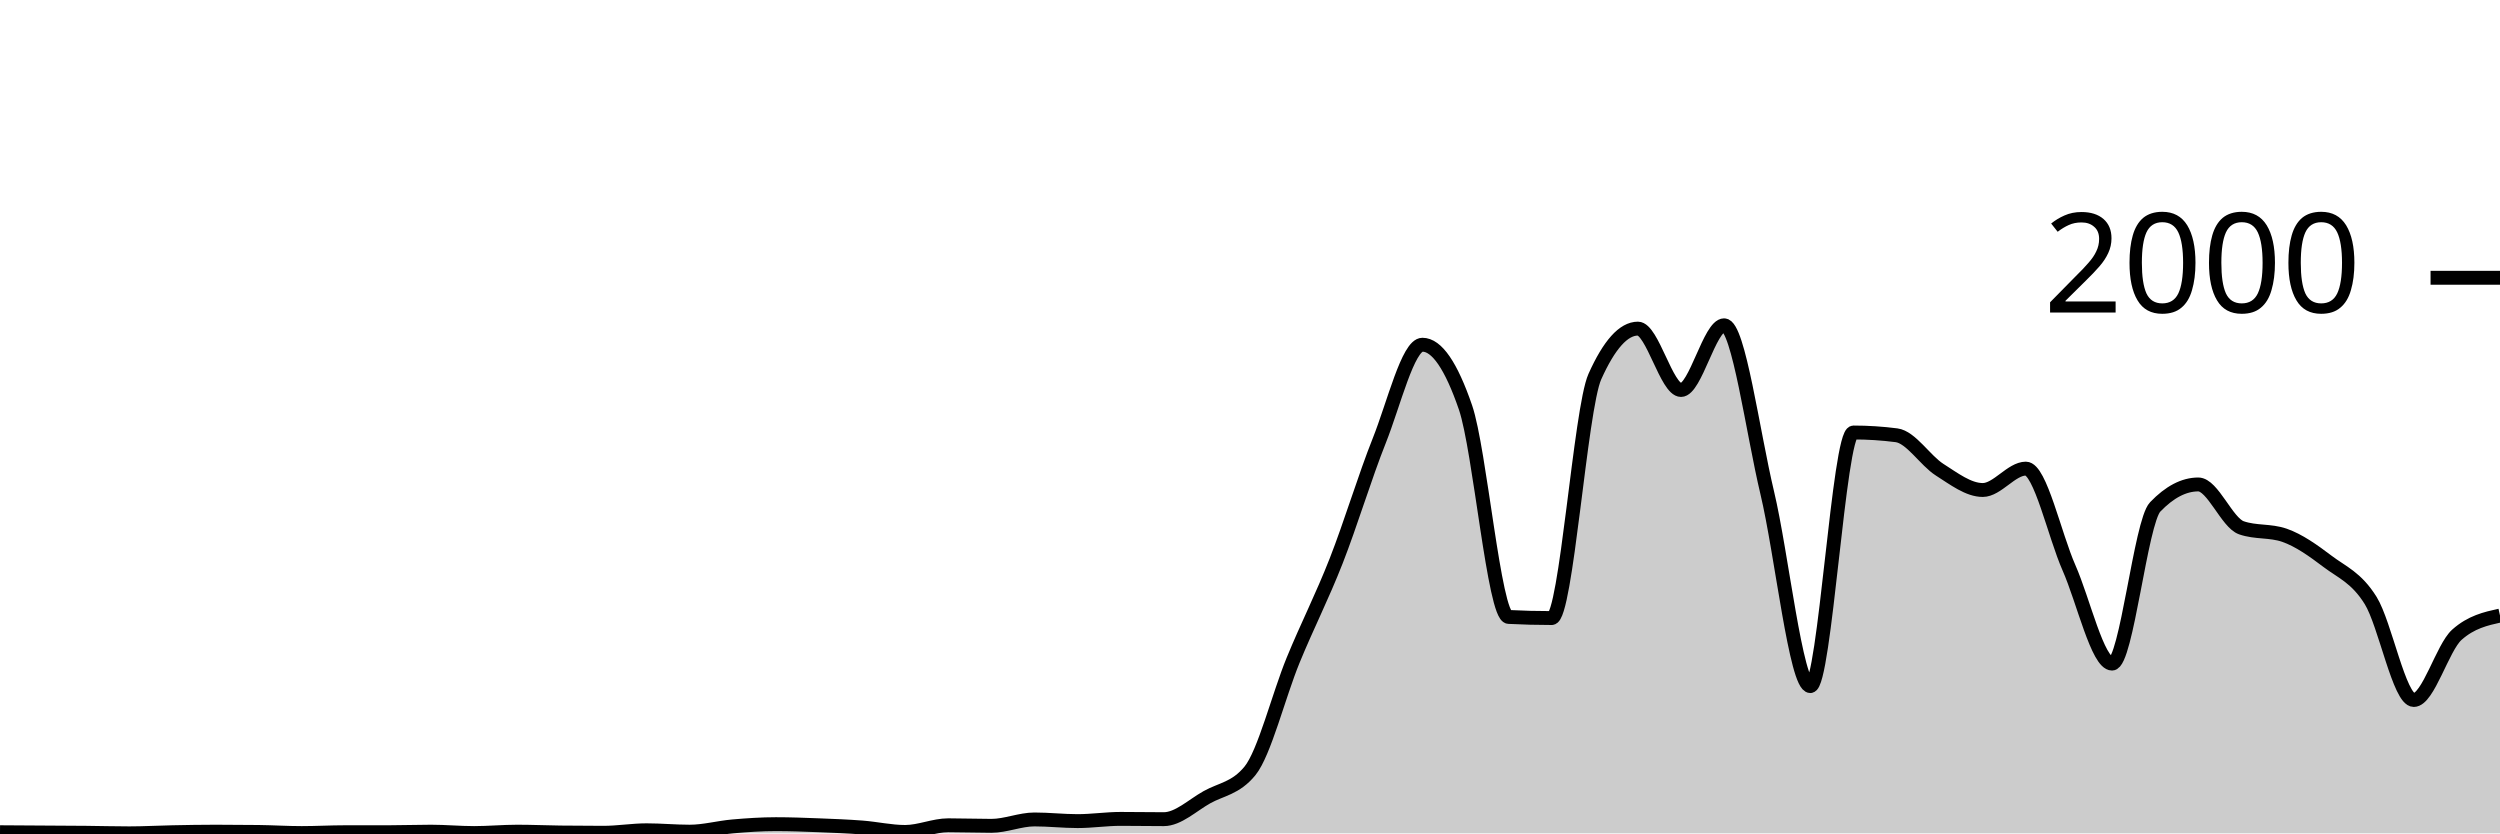
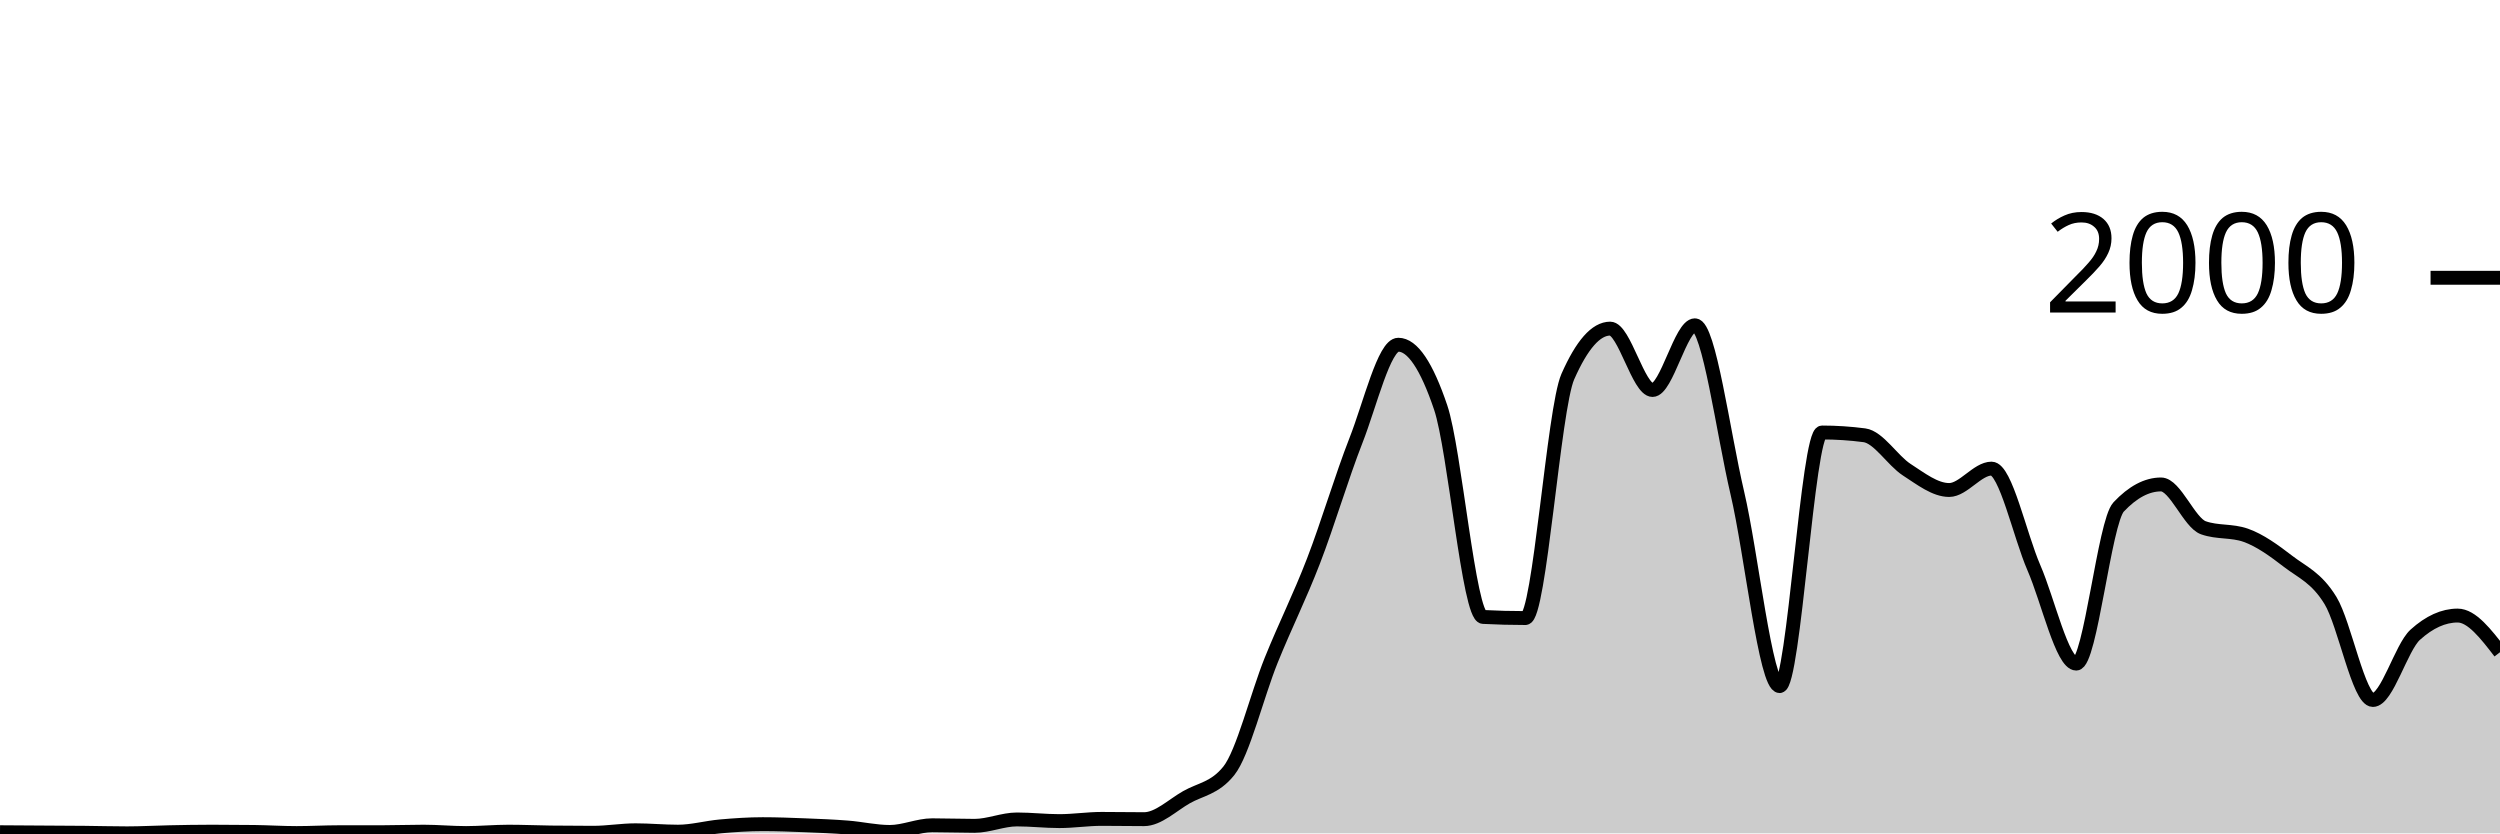
<svg xmlns="http://www.w3.org/2000/svg" viewBox="0 0 180 60">
  <g transform="translate(0,20)">
-     <path class="area" fill="rgba(0, 0, 0, 0.2)" d="M0,39.92C1.034,39.927,2.069,39.933,3.103,39.94C4.138,39.947,5.172,39.95,6.207,39.96C7.241,39.97,8.276,40,9.31,40C10.345,40,11.379,39.94,12.414,39.92C13.448,39.9,14.483,39.88,15.517,39.88C16.552,39.88,17.586,39.887,18.621,39.9C19.655,39.913,20.69,39.98,21.724,39.98C22.759,39.98,23.793,39.92,24.828,39.92C25.862,39.92,26.897,39.92,27.931,39.92C28.966,39.92,30,39.88,31.034,39.88C32.069,39.88,33.103,39.98,34.138,39.98C35.172,39.98,36.207,39.88,37.241,39.88C38.276,39.88,39.31,39.927,40.345,39.94C41.379,39.953,42.414,39.96,43.448,39.96C44.483,39.96,45.517,39.78,46.552,39.78C47.586,39.78,48.621,39.88,49.655,39.88C50.69,39.88,51.724,39.59,52.759,39.5C53.793,39.41,54.828,39.34,55.862,39.34C56.897,39.34,57.931,39.38,58.966,39.42C60,39.46,61.034,39.5,62.069,39.58C63.103,39.66,64.138,39.9,65.172,39.9C66.207,39.9,67.241,39.42,68.276,39.42C69.31,39.42,70.345,39.46,71.379,39.46C72.414,39.46,73.448,39,74.483,39C75.517,39,76.552,39.12,77.586,39.12C78.621,39.12,79.655,38.96,80.69,38.96C81.724,38.96,82.759,38.98,83.793,38.98C84.828,38.98,85.862,37.98,86.897,37.4C87.931,36.82,88.966,36.767,90,35.5C91.034,34.233,92.069,30.06,93.103,27.54C94.138,25.02,95.172,23.017,96.207,20.38C97.241,17.743,98.276,14.313,99.31,11.72C100.345,9.127,101.379,4.82,102.414,4.82C103.448,4.82,104.483,6.327,105.517,9.34C106.552,12.353,107.586,24.367,108.621,24.42C109.655,24.473,110.69,24.5,111.724,24.5C112.759,24.5,113.793,9.427,114.828,7.12C115.862,4.813,116.897,3.66,117.931,3.66C118.966,3.66,120,8.08,121.034,8.08C122.069,8.08,123.103,3.42,124.138,3.42C125.172,3.42,126.207,11.15,127.241,15.48C128.276,19.81,129.31,29.4,130.345,29.4C131.379,29.4,132.414,11.14,133.448,11.14C134.483,11.14,135.517,11.207,136.552,11.34C137.586,11.473,138.621,13.163,139.655,13.82C140.69,14.477,141.724,15.28,142.759,15.28C143.793,15.28,144.828,13.74,145.862,13.74C146.897,13.74,147.931,18.54,148.966,20.88C150,23.22,151.034,27.78,152.069,27.78C153.103,27.78,154.138,17.58,155.172,16.5C156.207,15.42,157.241,14.88,158.276,14.88C159.31,14.88,160.345,17.64,161.379,18C162.414,18.36,163.448,18.18,164.483,18.54C165.517,18.9,166.552,19.637,167.586,20.42C168.621,21.203,169.655,21.577,170.69,23.24C171.724,24.903,172.759,30.4,173.793,30.4C174.828,30.4,175.862,26.62,176.897,25.7C177.931,24.78,178.966,24.55,180,24.32L180,40C178.966,40,177.931,40,176.897,40C175.862,40,174.828,40,173.793,40C172.759,40,171.724,40,170.69,40C169.655,40,168.621,40,167.586,40C166.552,40,165.517,40,164.483,40C163.448,40,162.414,40,161.379,40C160.345,40,159.31,40,158.276,40C157.241,40,156.207,40,155.172,40C154.138,40,153.103,40,152.069,40C151.034,40,150,40,148.966,40C147.931,40,146.897,40,145.862,40C144.828,40,143.793,40,142.759,40C141.724,40,140.69,40,139.655,40C138.621,40,137.586,40,136.552,40C135.517,40,134.483,40,133.448,40C132.414,40,131.379,40,130.345,40C129.31,40,128.276,40,127.241,40C126.207,40,125.172,40,124.138,40C123.103,40,122.069,40,121.034,40C120,40,118.966,40,117.931,40C116.897,40,115.862,40,114.828,40C113.793,40,112.759,40,111.724,40C110.69,40,109.655,40,108.621,40C107.586,40,106.552,40,105.517,40C104.483,40,103.448,40,102.414,40C101.379,40,100.345,40,99.31,40C98.276,40,97.241,40,96.207,40C95.172,40,94.138,40,93.103,40C92.069,40,91.034,40,90,40C88.966,40,87.931,40,86.897,40C85.862,40,84.828,40,83.793,40C82.759,40,81.724,40,80.69,40C79.655,40,78.621,40,77.586,40C76.552,40,75.517,40,74.483,40C73.448,40,72.414,40,71.379,40C70.345,40,69.31,40,68.276,40C67.241,40,66.207,40,65.172,40C64.138,40,63.103,40,62.069,40C61.034,40,60,40,58.966,40C57.931,40,56.897,40,55.862,40C54.828,40,53.793,40,52.759,40C51.724,40,50.69,40,49.655,40C48.621,40,47.586,40,46.552,40C45.517,40,44.483,40,43.448,40C42.414,40,41.379,40,40.345,40C39.31,40,38.276,40,37.241,40C36.207,40,35.172,40,34.138,40C33.103,40,32.069,40,31.034,40C30,40,28.966,40,27.931,40C26.897,40,25.862,40,24.828,40C23.793,40,22.759,40,21.724,40C20.69,40,19.655,40,18.621,40C17.586,40,16.552,40,15.517,40C14.483,40,13.448,40,12.414,40C11.379,40,10.345,40,9.31,40C8.276,40,7.241,40,6.207,40C5.172,40,4.138,40,3.103,40C2.069,40,1.034,40,0,40Z" />
-     <path class="line" stroke="black" fill="none" d="M0,39.92C1.034,39.927,2.069,39.933,3.103,39.94C4.138,39.947,5.172,39.95,6.207,39.96C7.241,39.97,8.276,40,9.31,40C10.345,40,11.379,39.94,12.414,39.92C13.448,39.9,14.483,39.88,15.517,39.88C16.552,39.88,17.586,39.887,18.621,39.9C19.655,39.913,20.69,39.98,21.724,39.98C22.759,39.98,23.793,39.92,24.828,39.92C25.862,39.92,26.897,39.92,27.931,39.92C28.966,39.92,30,39.88,31.034,39.88C32.069,39.88,33.103,39.98,34.138,39.98C35.172,39.98,36.207,39.88,37.241,39.88C38.276,39.88,39.31,39.927,40.345,39.94C41.379,39.953,42.414,39.96,43.448,39.96C44.483,39.96,45.517,39.78,46.552,39.78C47.586,39.78,48.621,39.88,49.655,39.88C50.69,39.88,51.724,39.59,52.759,39.5C53.793,39.41,54.828,39.34,55.862,39.34C56.897,39.34,57.931,39.38,58.966,39.42C60,39.46,61.034,39.5,62.069,39.58C63.103,39.66,64.138,39.9,65.172,39.9C66.207,39.9,67.241,39.42,68.276,39.42C69.31,39.42,70.345,39.46,71.379,39.46C72.414,39.46,73.448,39,74.483,39C75.517,39,76.552,39.12,77.586,39.12C78.621,39.12,79.655,38.96,80.69,38.96C81.724,38.96,82.759,38.98,83.793,38.98C84.828,38.98,85.862,37.98,86.897,37.4C87.931,36.82,88.966,36.767,90,35.5C91.034,34.233,92.069,30.06,93.103,27.54C94.138,25.02,95.172,23.017,96.207,20.38C97.241,17.743,98.276,14.313,99.31,11.72C100.345,9.127,101.379,4.82,102.414,4.82C103.448,4.82,104.483,6.327,105.517,9.34C106.552,12.353,107.586,24.367,108.621,24.42C109.655,24.473,110.69,24.5,111.724,24.5C112.759,24.5,113.793,9.427,114.828,7.12C115.862,4.813,116.897,3.66,117.931,3.66C118.966,3.66,120,8.08,121.034,8.08C122.069,8.08,123.103,3.42,124.138,3.42C125.172,3.42,126.207,11.15,127.241,15.48C128.276,19.81,129.31,29.4,130.345,29.4C131.379,29.4,132.414,11.14,133.448,11.14C134.483,11.14,135.517,11.207,136.552,11.34C137.586,11.473,138.621,13.163,139.655,13.82C140.69,14.477,141.724,15.28,142.759,15.28C143.793,15.28,144.828,13.74,145.862,13.74C146.897,13.74,147.931,18.54,148.966,20.88C150,23.22,151.034,27.78,152.069,27.78C153.103,27.78,154.138,17.58,155.172,16.5C156.207,15.42,157.241,14.88,158.276,14.88C159.31,14.88,160.345,17.64,161.379,18C162.414,18.36,163.448,18.18,164.483,18.54C165.517,18.9,166.552,19.637,167.586,20.42C168.621,21.203,169.655,21.577,170.69,23.24C171.724,24.903,172.759,30.4,173.793,30.4C174.828,30.4,175.862,26.62,176.897,25.7C177.931,24.78,178.966,24.55,180,24.32" />
+     <path class="area" fill="rgba(0, 0, 0, 0.2)" d="M0,39.92C1.017,39.927,2.034,39.933,3.051,39.94C4.068,39.947,5.085,39.95,6.102,39.96C7.119,39.97,8.136,40,9.153,40C10.169,40,11.186,39.94,12.203,39.92C13.22,39.9,14.237,39.88,15.254,39.88C16.271,39.88,17.288,39.887,18.305,39.9C19.322,39.913,20.339,39.98,21.356,39.98C22.373,39.98,23.39,39.92,24.407,39.92C25.424,39.92,26.441,39.92,27.458,39.92C28.475,39.92,29.492,39.88,30.508,39.88C31.525,39.88,32.542,39.98,33.559,39.98C34.576,39.98,35.593,39.88,36.61,39.88C37.627,39.88,38.644,39.927,39.661,39.94C40.678,39.953,41.695,39.96,42.712,39.96C43.729,39.96,44.746,39.78,45.763,39.78C46.78,39.78,47.797,39.88,48.814,39.88C49.831,39.88,50.847,39.59,51.864,39.5C52.881,39.41,53.898,39.34,54.915,39.34C55.932,39.34,56.949,39.38,57.966,39.42C58.983,39.46,60,39.5,61.017,39.58C62.034,39.66,63.051,39.9,64.068,39.9C65.085,39.9,66.102,39.42,67.119,39.42C68.136,39.42,69.153,39.46,70.169,39.46C71.186,39.46,72.203,39,73.22,39C74.237,39,75.254,39.12,76.271,39.12C77.288,39.12,78.305,38.96,79.322,38.96C80.339,38.96,81.356,38.98,82.373,38.98C83.39,38.98,84.407,37.98,85.424,37.4C86.441,36.82,87.458,36.767,88.475,35.5C89.492,34.233,90.508,30.06,91.525,27.54C92.542,25.02,93.559,23.017,94.576,20.38C95.593,17.743,96.61,14.313,97.627,11.72C98.644,9.127,99.661,4.82,100.678,4.82C101.695,4.82,102.712,6.327,103.729,9.34C104.746,12.353,105.763,24.367,106.78,24.42C107.797,24.473,108.814,24.5,109.831,24.5C110.847,24.5,111.864,9.427,112.881,7.12C113.898,4.813,114.915,3.66,115.932,3.66C116.949,3.66,117.966,8.08,118.983,8.08C120,8.08,121.017,3.42,122.034,3.42C123.051,3.42,124.068,11.15,125.085,15.48C126.102,19.81,127.119,29.4,128.136,29.4C129.153,29.4,130.169,11.14,131.186,11.14C132.203,11.14,133.22,11.207,134.237,11.34C135.254,11.473,136.271,13.163,137.288,13.82C138.305,14.477,139.322,15.28,140.339,15.28C141.356,15.28,142.373,13.74,143.39,13.74C144.407,13.74,145.424,18.54,146.441,20.88C147.458,23.22,148.475,27.78,149.492,27.78C150.508,27.78,151.525,17.58,152.542,16.5C153.559,15.42,154.576,14.88,155.593,14.88C156.61,14.88,157.627,17.64,158.644,18C159.661,18.36,160.678,18.18,161.695,18.54C162.712,18.9,163.729,19.637,164.746,20.42C165.763,21.203,166.78,21.577,167.797,23.24C168.814,24.903,169.831,30.4,170.847,30.4C171.864,30.4,172.881,26.62,173.898,25.7C174.915,24.78,175.932,24.32,176.949,24.32C177.966,24.32,178.983,25.64,180,26.96L180,40C178.983,40,177.966,40,176.949,40C175.932,40,174.915,40,173.898,40C172.881,40,171.864,40,170.847,40C169.831,40,168.814,40,167.797,40C166.78,40,165.763,40,164.746,40C163.729,40,162.712,40,161.695,40C160.678,40,159.661,40,158.644,40C157.627,40,156.61,40,155.593,40C154.576,40,153.559,40,152.542,40C151.525,40,150.508,40,149.492,40C148.475,40,147.458,40,146.441,40C145.424,40,144.407,40,143.39,40C142.373,40,141.356,40,140.339,40C139.322,40,138.305,40,137.288,40C136.271,40,135.254,40,134.237,40C133.22,40,132.203,40,131.186,40C130.169,40,129.153,40,128.136,40C127.119,40,126.102,40,125.085,40C124.068,40,123.051,40,122.034,40C121.017,40,120,40,118.983,40C117.966,40,116.949,40,115.932,40C114.915,40,113.898,40,112.881,40C111.864,40,110.847,40,109.831,40C108.814,40,107.797,40,106.78,40C105.763,40,104.746,40,103.729,40C102.712,40,101.695,40,100.678,40C99.661,40,98.644,40,97.627,40C96.61,40,95.593,40,94.576,40C93.559,40,92.542,40,91.525,40C90.508,40,89.492,40,88.475,40C87.458,40,86.441,40,85.424,40C84.407,40,83.39,40,82.373,40C81.356,40,80.339,40,79.322,40C78.305,40,77.288,40,76.271,40C75.254,40,74.237,40,73.22,40C72.203,40,71.186,40,70.169,40C69.153,40,68.136,40,67.119,40C66.102,40,65.085,40,64.068,40C63.051,40,62.034,40,61.017,40C60,40,58.983,40,57.966,40C56.949,40,55.932,40,54.915,40C53.898,40,52.881,40,51.864,40C50.847,40,49.831,40,48.814,40C47.797,40,46.78,40,45.763,40C44.746,40,43.729,40,42.712,40C41.695,40,40.678,40,39.661,40C38.644,40,37.627,40,36.61,40C35.593,40,34.576,40,33.559,40C32.542,40,31.525,40,30.508,40C29.492,40,28.475,40,27.458,40C26.441,40,25.424,40,24.407,40C23.39,40,22.373,40,21.356,40C20.339,40,19.322,40,18.305,40C17.288,40,16.271,40,15.254,40C14.237,40,13.22,40,12.203,40C11.186,40,10.169,40,9.153,40C8.136,40,7.119,40,6.102,40C5.085,40,4.068,40,3.051,40C2.034,40,1.017,40,0,40Z" />
+     <path class="line" stroke="black" fill="none" d="M0,39.92C1.017,39.927,2.034,39.933,3.051,39.94C4.068,39.947,5.085,39.95,6.102,39.96C7.119,39.97,8.136,40,9.153,40C10.169,40,11.186,39.94,12.203,39.92C13.22,39.9,14.237,39.88,15.254,39.88C16.271,39.88,17.288,39.887,18.305,39.9C19.322,39.913,20.339,39.98,21.356,39.98C22.373,39.98,23.39,39.92,24.407,39.92C25.424,39.92,26.441,39.92,27.458,39.92C28.475,39.92,29.492,39.88,30.508,39.88C31.525,39.88,32.542,39.98,33.559,39.98C34.576,39.98,35.593,39.88,36.61,39.88C37.627,39.88,38.644,39.927,39.661,39.94C40.678,39.953,41.695,39.96,42.712,39.96C43.729,39.96,44.746,39.78,45.763,39.78C46.78,39.78,47.797,39.88,48.814,39.88C49.831,39.88,50.847,39.59,51.864,39.5C52.881,39.41,53.898,39.34,54.915,39.34C55.932,39.34,56.949,39.38,57.966,39.42C58.983,39.46,60,39.5,61.017,39.58C62.034,39.66,63.051,39.9,64.068,39.9C65.085,39.9,66.102,39.42,67.119,39.42C68.136,39.42,69.153,39.46,70.169,39.46C71.186,39.46,72.203,39,73.22,39C74.237,39,75.254,39.12,76.271,39.12C77.288,39.12,78.305,38.96,79.322,38.96C80.339,38.96,81.356,38.98,82.373,38.98C83.39,38.98,84.407,37.98,85.424,37.4C86.441,36.82,87.458,36.767,88.475,35.5C89.492,34.233,90.508,30.06,91.525,27.54C92.542,25.02,93.559,23.017,94.576,20.38C95.593,17.743,96.61,14.313,97.627,11.72C98.644,9.127,99.661,4.82,100.678,4.82C101.695,4.82,102.712,6.327,103.729,9.34C104.746,12.353,105.763,24.367,106.78,24.42C107.797,24.473,108.814,24.5,109.831,24.5C110.847,24.5,111.864,9.427,112.881,7.12C113.898,4.813,114.915,3.66,115.932,3.66C116.949,3.66,117.966,8.08,118.983,8.08C120,8.08,121.017,3.42,122.034,3.42C123.051,3.42,124.068,11.15,125.085,15.48C126.102,19.81,127.119,29.4,128.136,29.4C129.153,29.4,130.169,11.14,131.186,11.14C132.203,11.14,133.22,11.207,134.237,11.34C135.254,11.473,136.271,13.163,137.288,13.82C138.305,14.477,139.322,15.28,140.339,15.28C141.356,15.28,142.373,13.74,143.39,13.74C144.407,13.74,145.424,18.54,146.441,20.88C147.458,23.22,148.475,27.78,149.492,27.78C150.508,27.78,151.525,17.58,152.542,16.5C153.559,15.42,154.576,14.88,155.593,14.88C156.61,14.88,157.627,17.64,158.644,18C159.661,18.36,160.678,18.18,161.695,18.54C162.712,18.9,163.729,19.637,164.746,20.42C165.763,21.203,166.78,21.577,167.797,23.24C168.814,24.903,169.831,30.4,170.847,30.4C171.864,30.4,172.881,26.62,173.898,25.7C174.915,24.78,175.932,24.32,176.949,24.32C177.966,24.32,178.983,25.64,180,26.96" />
    <path class="axis-ceiling" stroke-width="1" stroke="black" fill="none" d="M175,0L180,0" />
    <text class="axis-ceiling-label" font-family="sans-serif" text-anchor="end" font-size="10px" x="170" y="2.5">2000</text>
  </g>
</svg>
